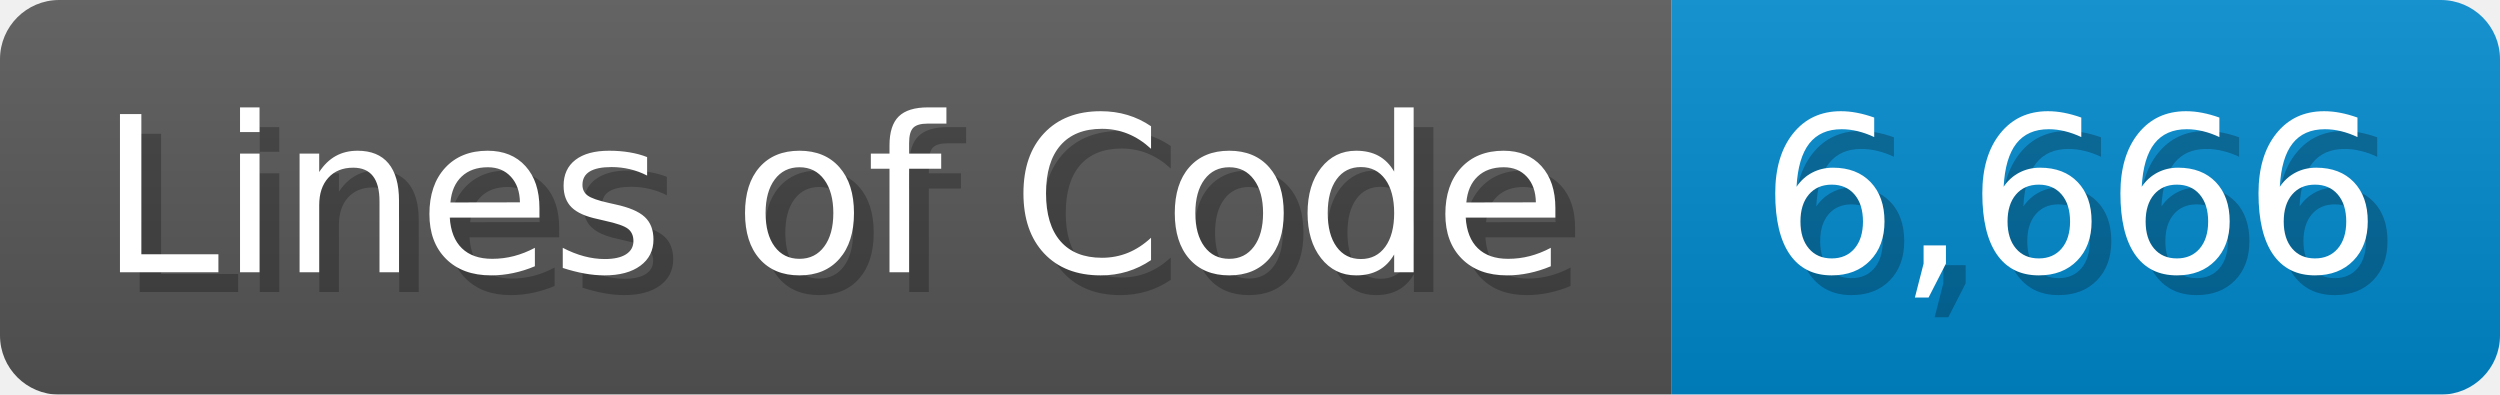
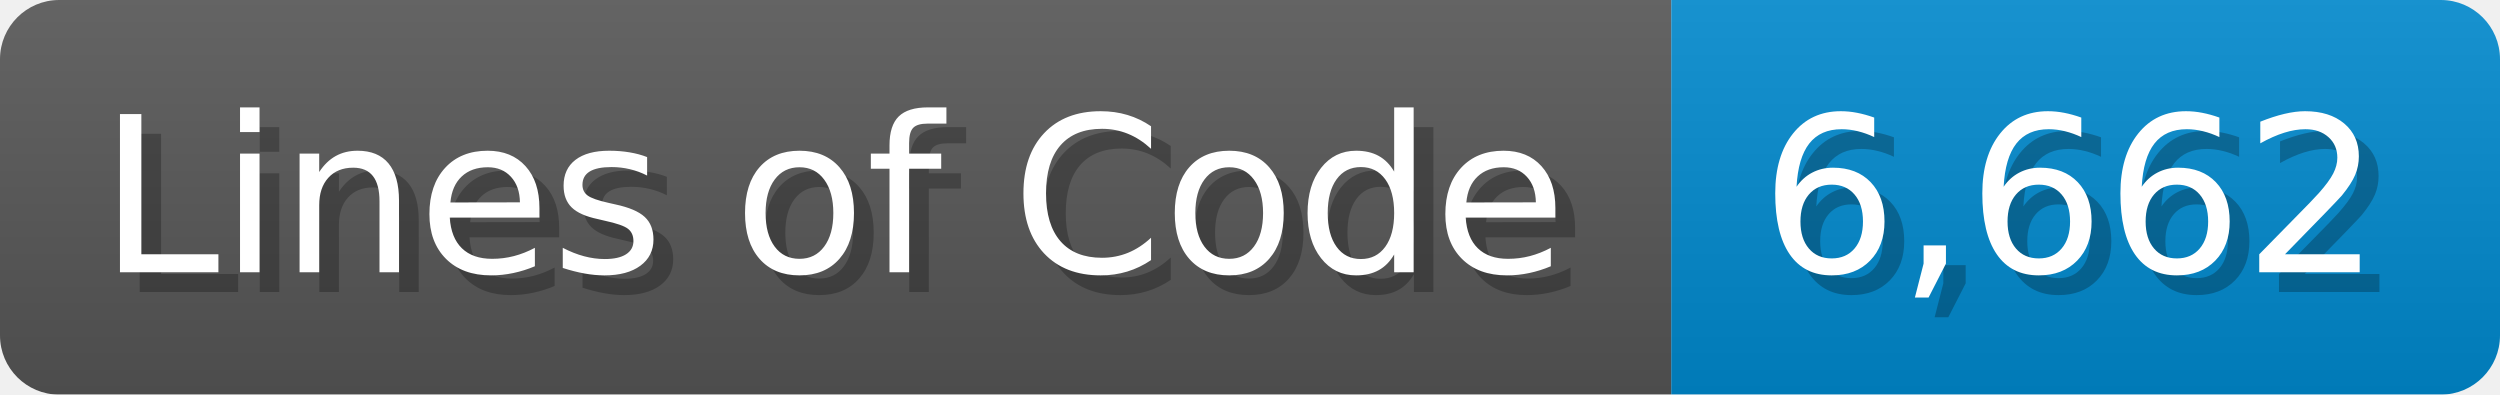
<svg xmlns="http://www.w3.org/2000/svg" width="126.7" height="20" viewBox="0 0 1267 200">
  <linearGradient id="a" x2="0" y2="100%">
    <stop offset="0" stop-opacity=".1" stop-color="#EEE" />
    <stop offset="1" stop-opacity=".1" />
  </linearGradient>
  <mask id="m">
    <rect width="1267" height="200" rx="30" fill="#FFF" />
  </mask>
  <g mask="url(#m)">
    <rect width="847" height="200" fill="#555" />
    <rect width="420" height="200" fill="#08C" x="847" />
    <rect width="1267" height="200" fill="url(#a)" />
  </g>
  <g fill="#fff" text-anchor="start" font-family="Verdana,DejaVu Sans,sans-serif" font-size="110">
    <text x="60" y="148" textLength="747" fill="#000" opacity="0.25">Lines of Code</text>
    <text x="50" y="138" textLength="747">Lines of Code</text>
-     <text x="902" y="148" textLength="320" fill="#000" opacity="0.25">6,666</text>
-     <text x="892" y="138" textLength="320">6,666</text>
+     <text x="902" y="148" textLength="320" fill="#000" opacity="0.25">6,662</text>
+     <text x="892" y="138" textLength="320">6,662</text>
  </g>
</svg>
